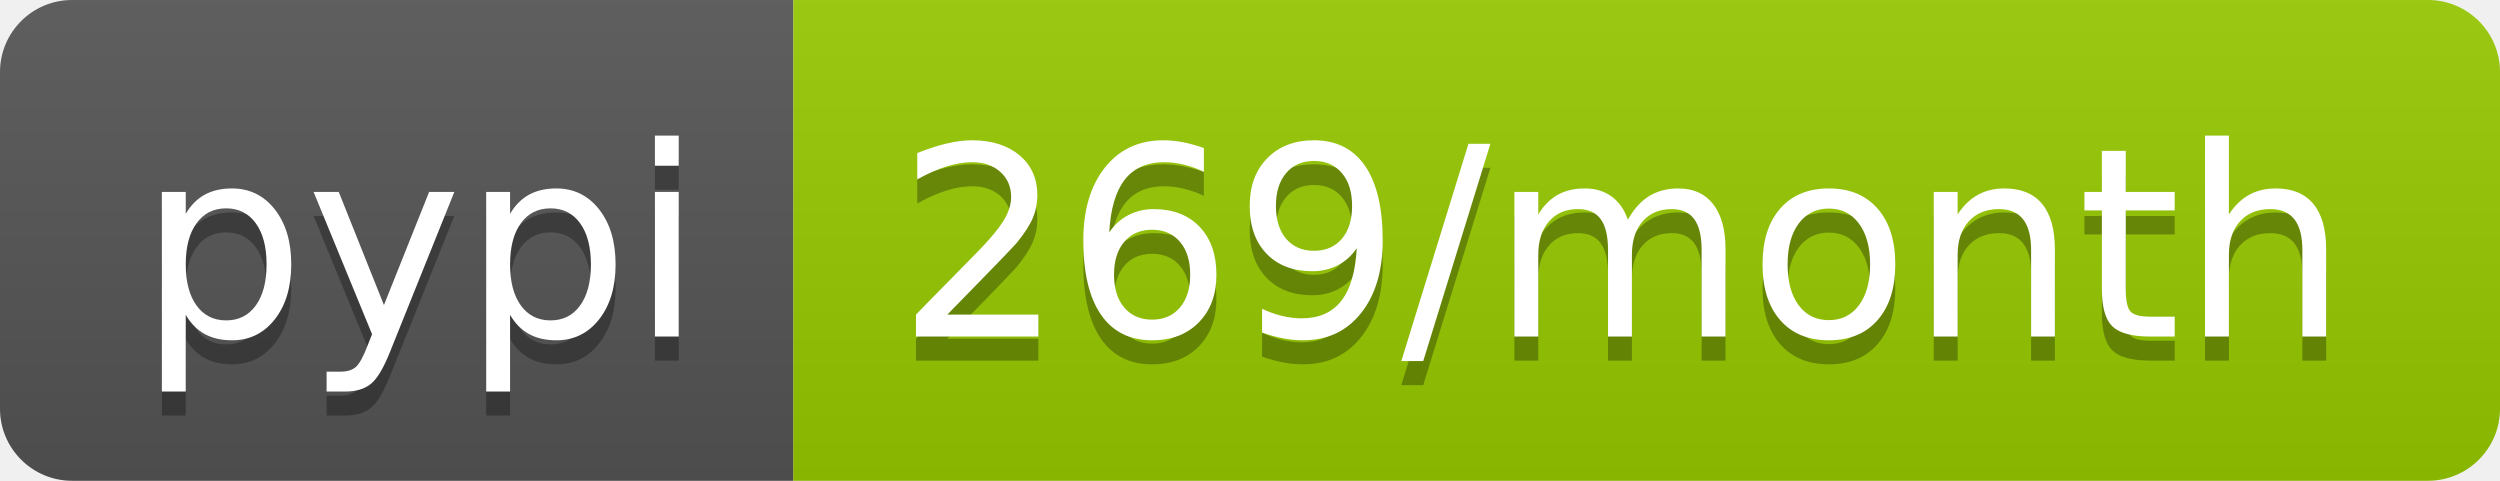
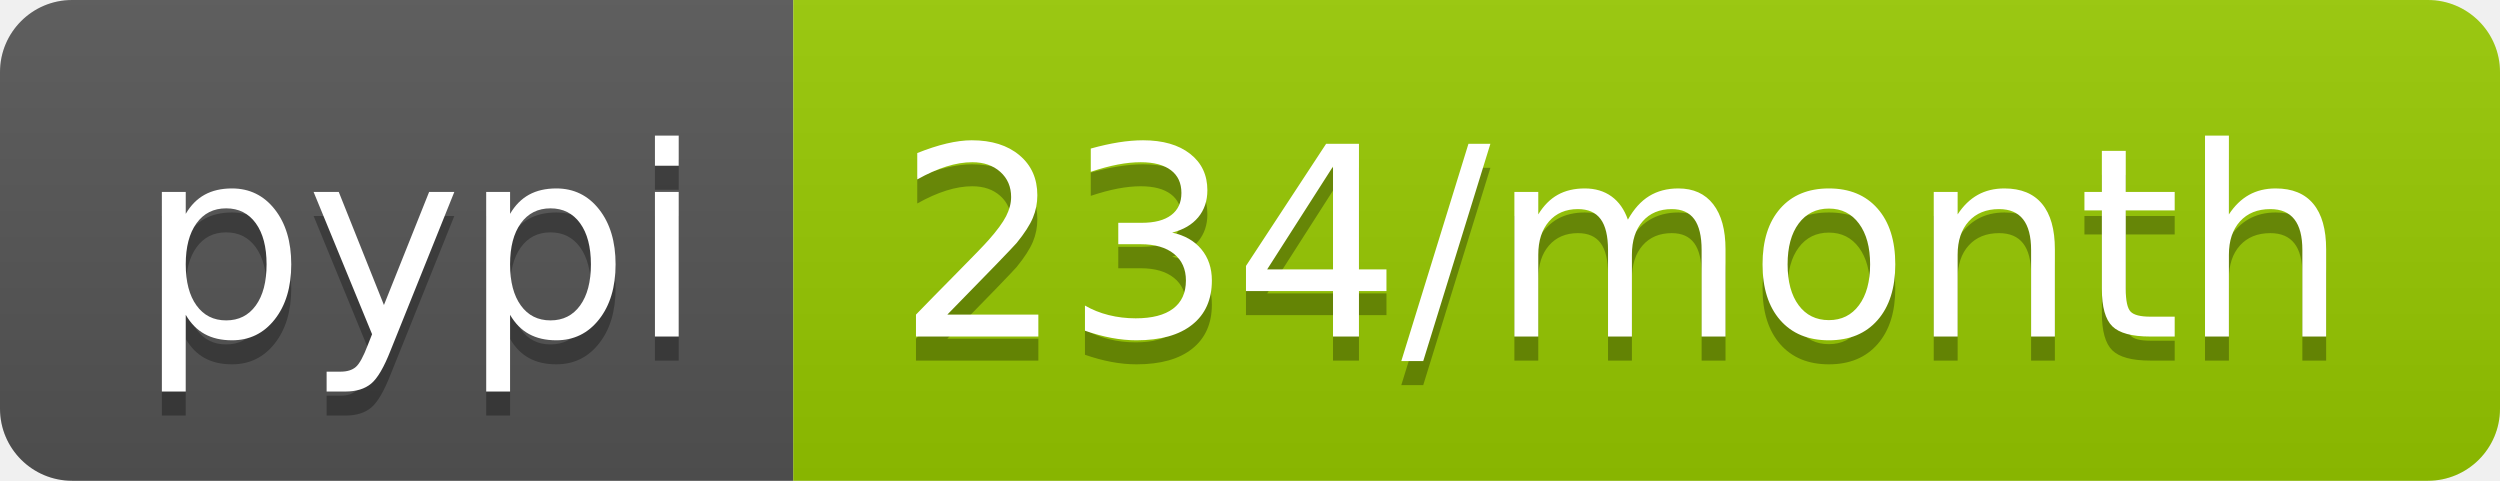
- <svg xmlns="http://www.w3.org/2000/svg" width="104" height="20" role="img" aria-label="pypi: 269/month">
+ <svg xmlns="http://www.w3.org/2000/svg" width="104" height="20" role="img" aria-label="pypi: 234/month">
  <linearGradient id="s" x2="0" y2="100%">
    <stop offset="0" stop-color="#bbb" stop-opacity=".1" />
    <stop offset="1" stop-opacity=".1" />
  </linearGradient>
  <clipPath id="r">
    <rect width="104" height="20" rx="3" fill="#fff" />
  </clipPath>
  <g clip-path="url(#r)">
    <rect width="33" height="20" fill="#555" />
    <rect x="33" width="71" height="20" fill="#97ca00" />
    <rect width="104" height="20" fill="url(#s)" />
  </g>
  <g fill="#fff" text-anchor="middle" font-family="Verdana,Geneva,DejaVu Sans,sans-serif" text-rendering="geometricPrecision" font-size="110">
    <text aria-hidden="true" x="175" y="150" fill="#010101" fill-opacity=".3" transform="scale(.1)" textLength="230">pypi</text>
    <text x="175" y="140" transform="scale(.1)" fill="#fff" textLength="230">pypi</text>
-     <text aria-hidden="true" x="675" y="150" fill="#010101" fill-opacity=".3" transform="scale(.1)" textLength="610">269/month</text>
-     <text x="675" y="140" transform="scale(.1)" fill="#fff" textLength="610">269/month</text>
+     <text aria-hidden="true" x="675" y="150" fill="#010101" fill-opacity=".3" transform="scale(.1)" textLength="610">234/month</text>
+     <text x="675" y="140" transform="scale(.1)" fill="#fff" textLength="610">234/month</text>
  </g>
</svg>
